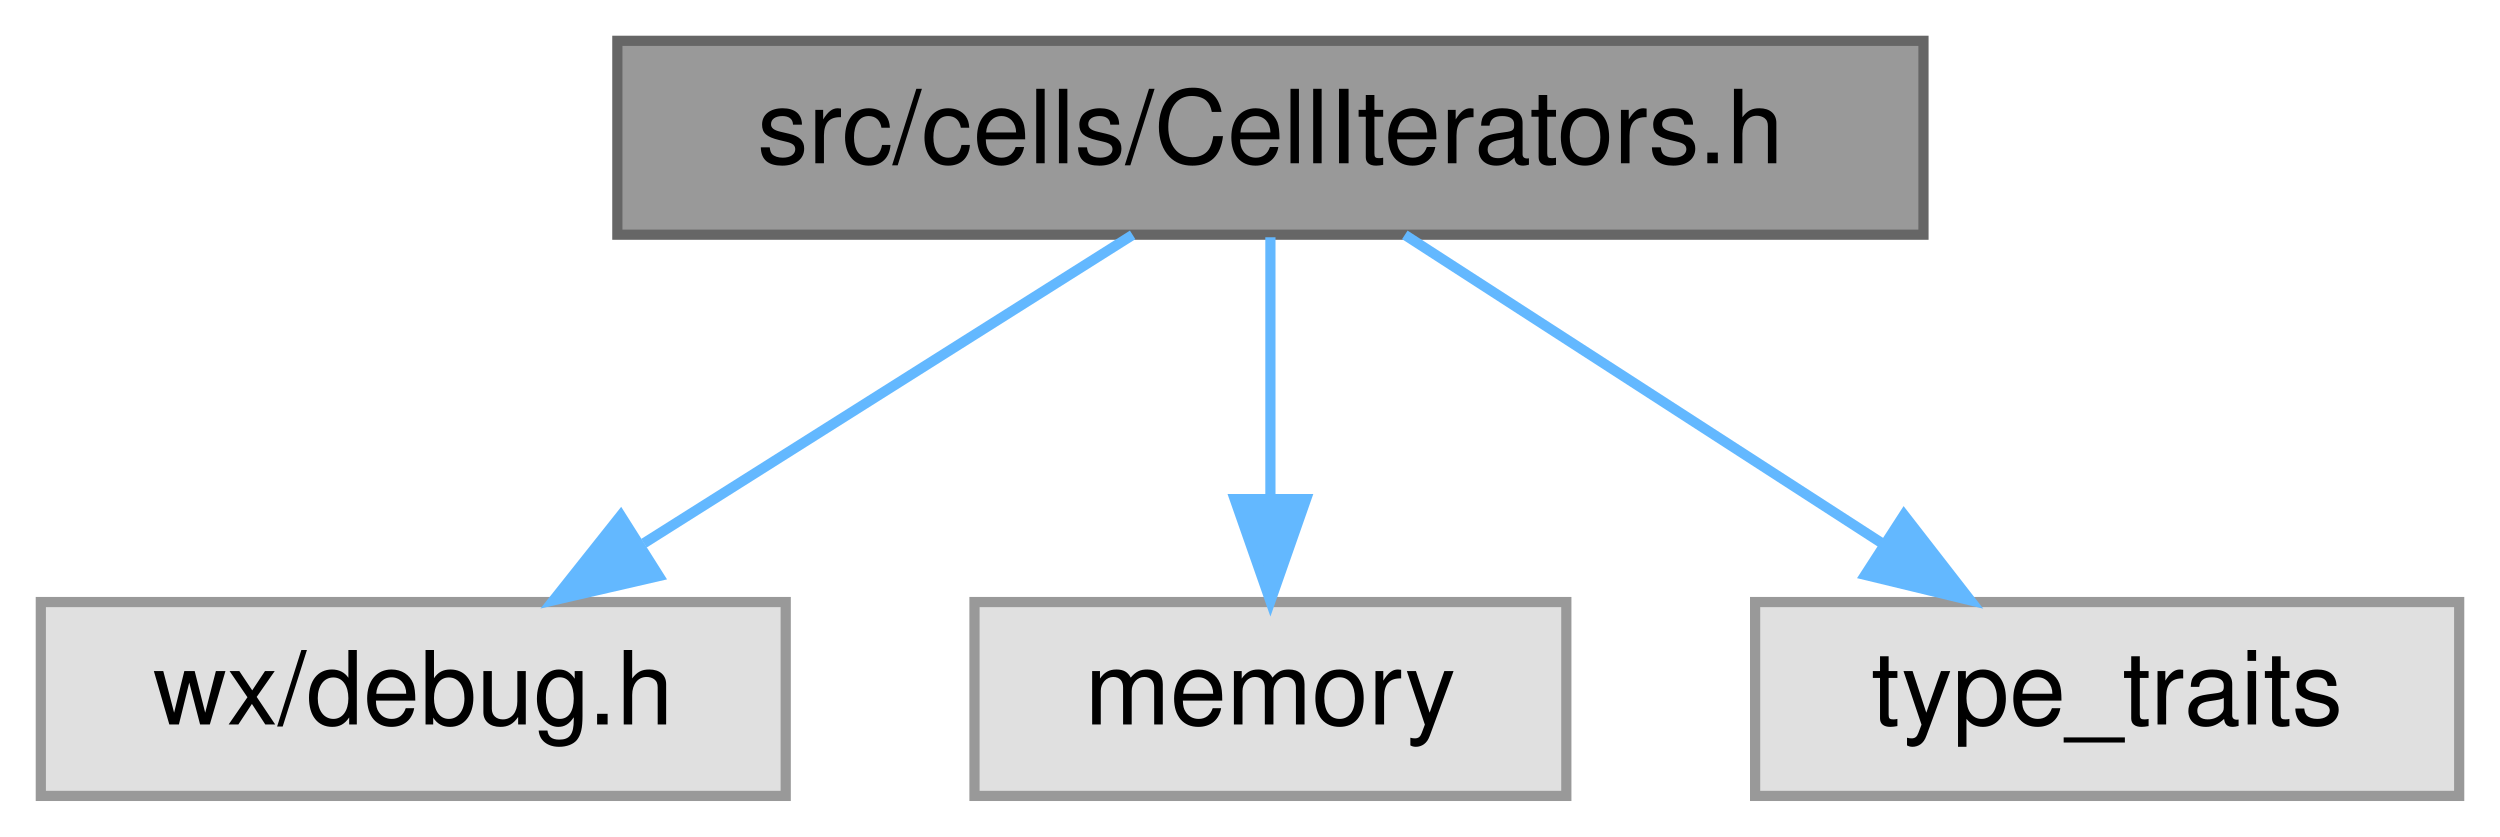
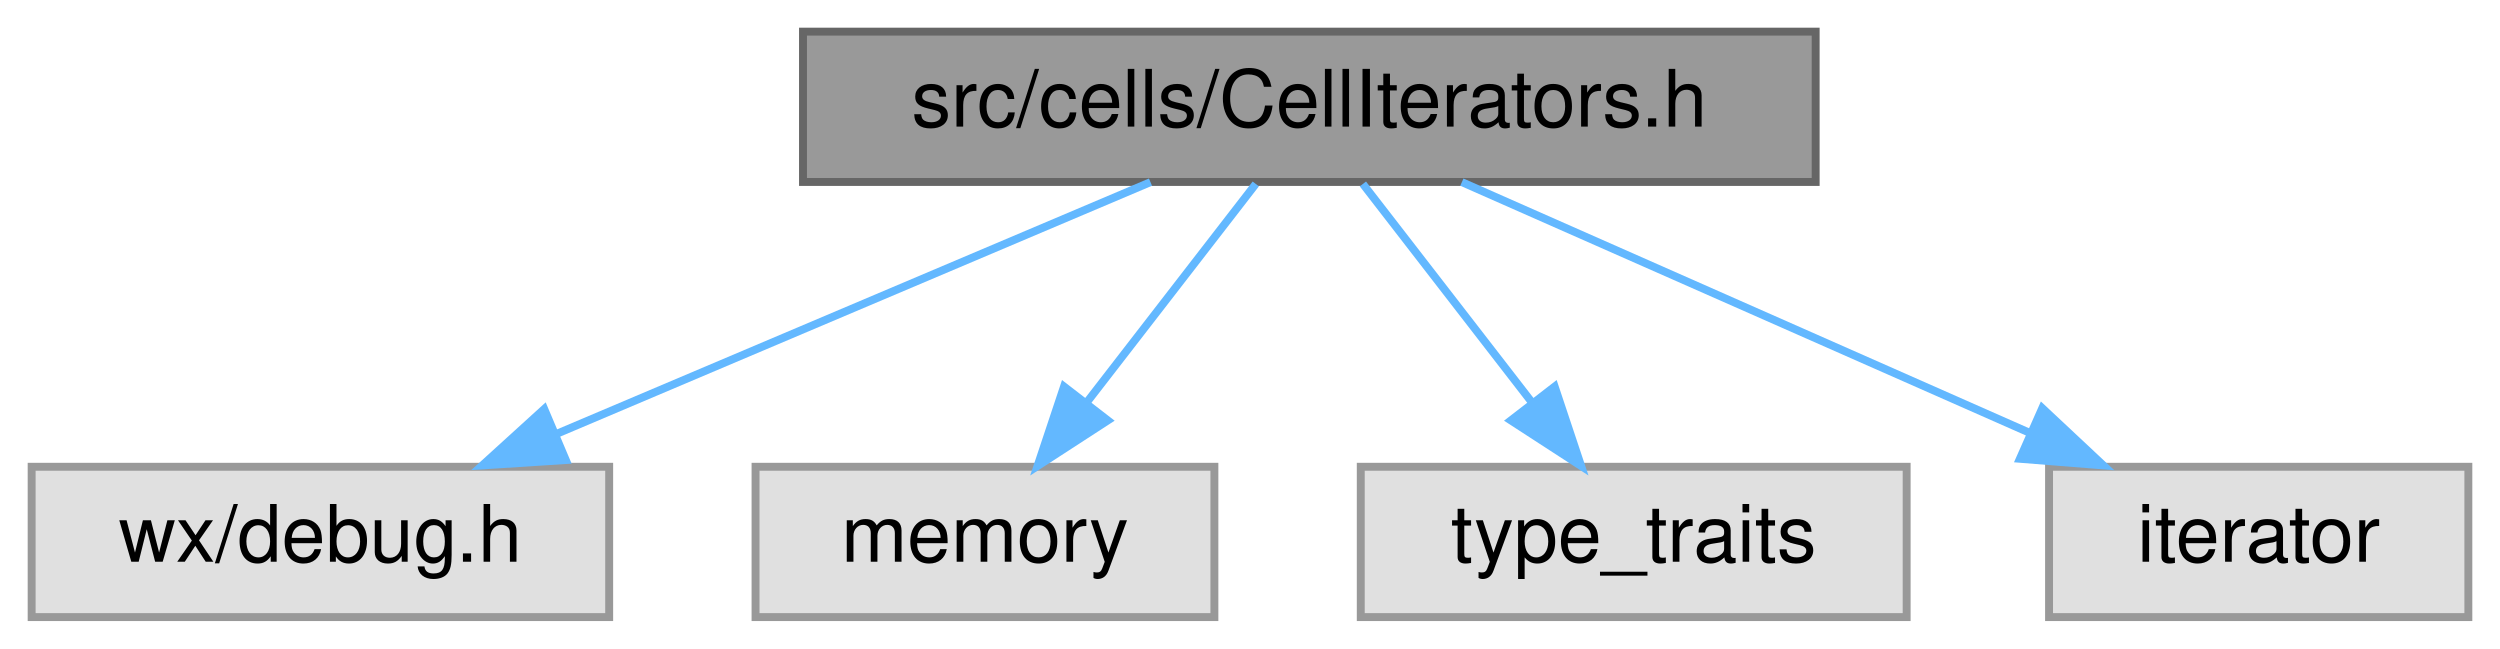
- <svg xmlns="http://www.w3.org/2000/svg" xmlns:xlink="http://www.w3.org/1999/xlink" width="245pt" height="82pt" viewBox="0.00 0.00 245.00 82.00">
+ <svg xmlns="http://www.w3.org/2000/svg" xmlns:xlink="http://www.w3.org/1999/xlink" width="316pt" height="82pt" viewBox="0.00 0.00 316.00 82.00">
  <g id="graph0" class="graph" transform="scale(1 1) rotate(0) translate(4 78)">
    <g id="node1" class="node">
      <g id="a_node1">
        <a xlink:title="Declares the various iterators useful with the Cell class.">
-           <polygon fill="#999999" stroke="#666666" points="184.5,-74 56.5,-74 56.5,-55 184.5,-55 184.5,-74" />
-           <text text-anchor="middle" x="120.5" y="-62" font-family="Helvetica,sans-Serif" font-size="10.00">src/cells/CellIterators.h</text>
+           <polygon fill="#999999" stroke="#666666" points="225.5,-74 97.5,-74 97.5,-55 225.5,-55 225.5,-74" />
+           <text text-anchor="middle" x="161.5" y="-62" font-family="Helvetica,sans-Serif" font-size="10.00">src/cells/CellIterators.h</text>
        </a>
      </g>
    </g>
    <g id="node2" class="node">
      <g id="a_node2">
        <a xlink:title=" ">
          <polygon fill="#e0e0e0" stroke="#999999" points="73,-19 0,-19 0,0 73,0 73,-19" />
          <text text-anchor="middle" x="36.5" y="-7" font-family="Helvetica,sans-Serif" font-size="10.00">wx/debug.h</text>
        </a>
      </g>
    </g>
    <g id="edge1" class="edge">
-       <path fill="none" stroke="#63b8ff" d="M107,-54.98C94.1,-46.84 74.4,-34.41 59.1,-24.76" />
-       <polygon fill="#63b8ff" stroke="#63b8ff" points="60.57,-21.55 50.24,-19.17 56.83,-27.47 60.57,-21.55" />
+       <path fill="none" stroke="#63b8ff" d="M141.42,-54.98C121.13,-46.38 89.54,-32.99 66.33,-23.15" />
+       <polygon fill="#63b8ff" stroke="#63b8ff" points="67.52,-19.85 56.95,-19.17 64.79,-26.3 67.52,-19.85" />
    </g>
    <g id="node3" class="node">
      <g id="a_node3">
        <a xlink:title=" ">
          <polygon fill="#e0e0e0" stroke="#999999" points="149.5,-19 91.5,-19 91.5,0 149.5,0 149.5,-19" />
          <text text-anchor="middle" x="120.5" y="-7" font-family="Helvetica,sans-Serif" font-size="10.00">memory</text>
        </a>
      </g>
    </g>
    <g id="edge2" class="edge">
-       <path fill="none" stroke="#63b8ff" d="M120.5,-54.75C120.5,-47.8 120.5,-37.85 120.5,-29.13" />
-       <polygon fill="#63b8ff" stroke="#63b8ff" points="124,-29.09 120.5,-19.09 117,-29.09 124,-29.09" />
+       <path fill="none" stroke="#63b8ff" d="M154.73,-54.75C148.94,-47.26 140.44,-36.28 133.36,-27.13" />
+       <polygon fill="#63b8ff" stroke="#63b8ff" points="136.03,-24.86 127.14,-19.09 130.49,-29.14 136.03,-24.86" />
    </g>
    <g id="node4" class="node">
      <g id="a_node4">
        <a xlink:title=" ">
          <polygon fill="#e0e0e0" stroke="#999999" points="237,-19 168,-19 168,0 237,0 237,-19" />
          <text text-anchor="middle" x="202.5" y="-7" font-family="Helvetica,sans-Serif" font-size="10.00">type_traits</text>
        </a>
      </g>
    </g>
    <g id="edge3" class="edge">
-       <path fill="none" stroke="#63b8ff" d="M133.67,-54.98C146.27,-46.84 165.5,-34.41 180.44,-24.76" />
-       <polygon fill="#63b8ff" stroke="#63b8ff" points="182.59,-27.54 189.09,-19.17 178.79,-21.66 182.59,-27.54" />
+       <path fill="none" stroke="#63b8ff" d="M168.27,-54.75C174.06,-47.26 182.56,-36.28 189.64,-27.13" />
+       <polygon fill="#63b8ff" stroke="#63b8ff" points="192.51,-29.14 195.86,-19.09 186.97,-24.86 192.51,-29.14" />
+     </g>
+     <g id="node5" class="node">
+       <g id="a_node5">
+         <a xlink:title=" ">
+           <polygon fill="#e0e0e0" stroke="#999999" points="308,-19 255,-19 255,0 308,0 308,-19" />
+           <text text-anchor="middle" x="281.5" y="-7" font-family="Helvetica,sans-Serif" font-size="10.00">iterator</text>
+         </a>
+       </g>
+     </g>
+     <g id="edge4" class="edge">
+       <path fill="none" stroke="#63b8ff" d="M180.78,-54.98C200.17,-46.42 230.31,-33.11 252.57,-23.28" />
+       <polygon fill="#63b8ff" stroke="#63b8ff" points="254.14,-26.41 261.87,-19.17 251.31,-20.01 254.14,-26.41" />
    </g>
  </g>
</svg>
